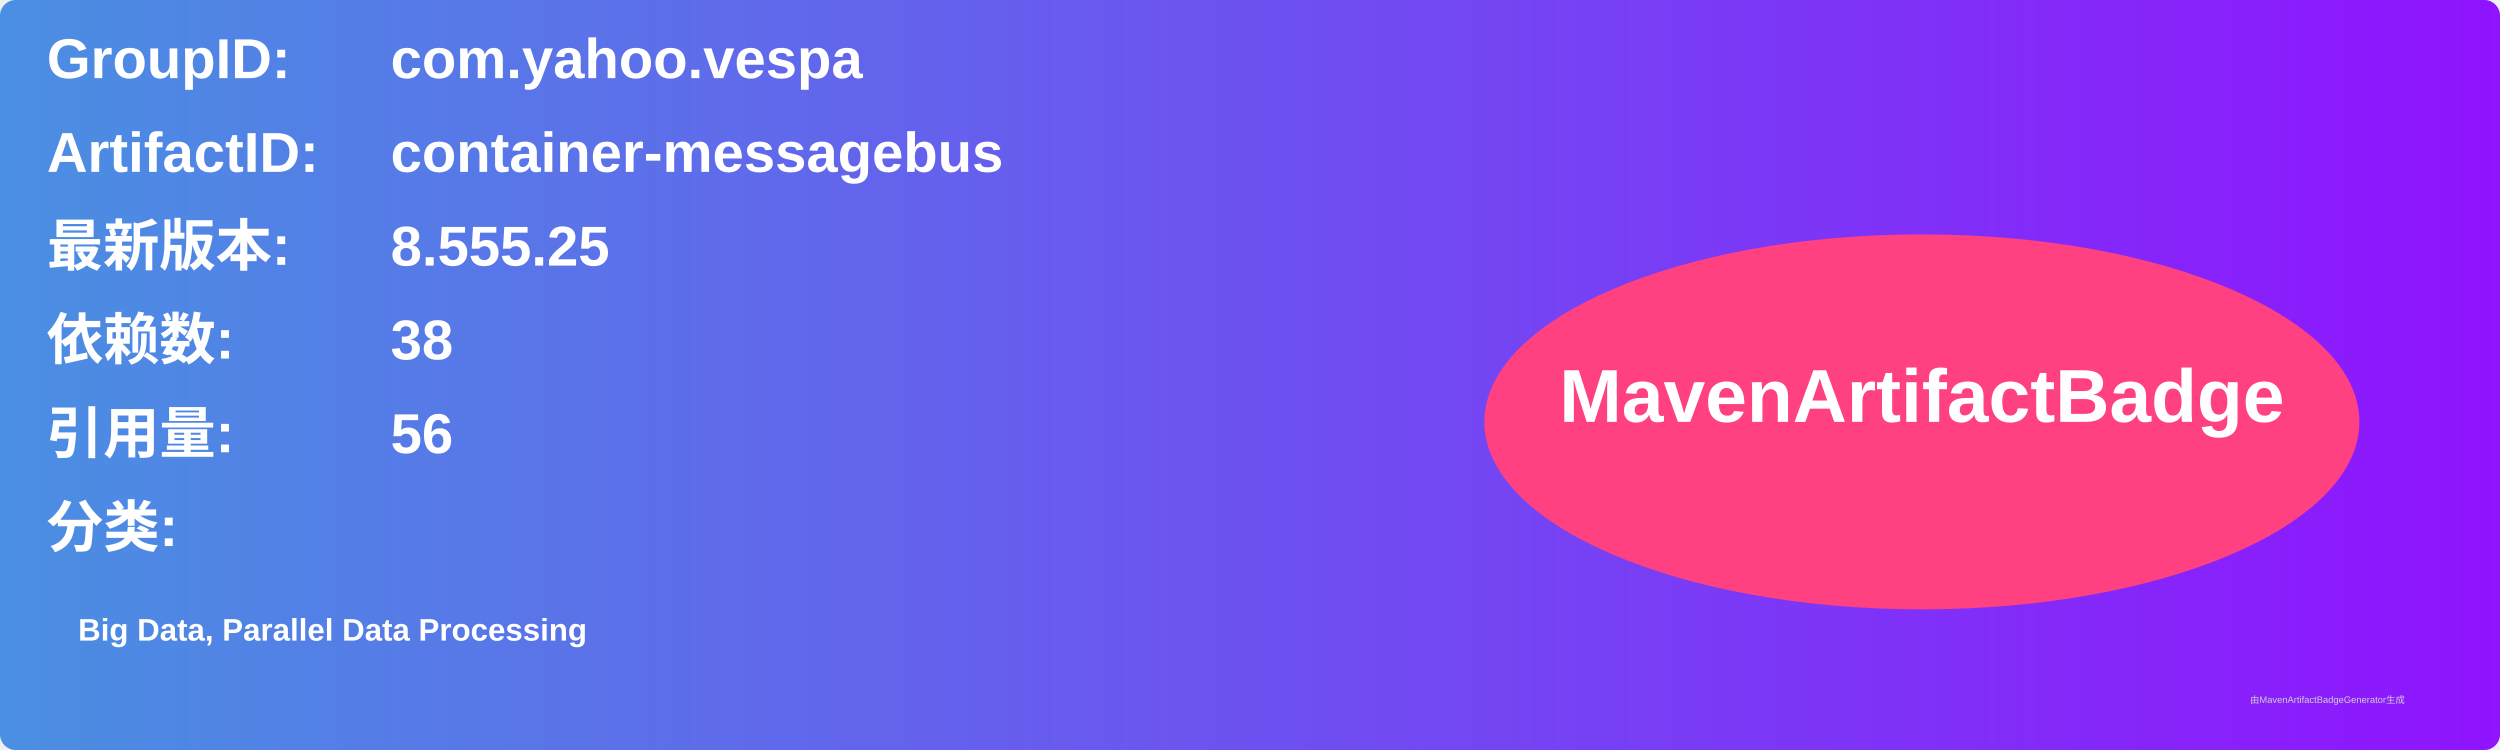
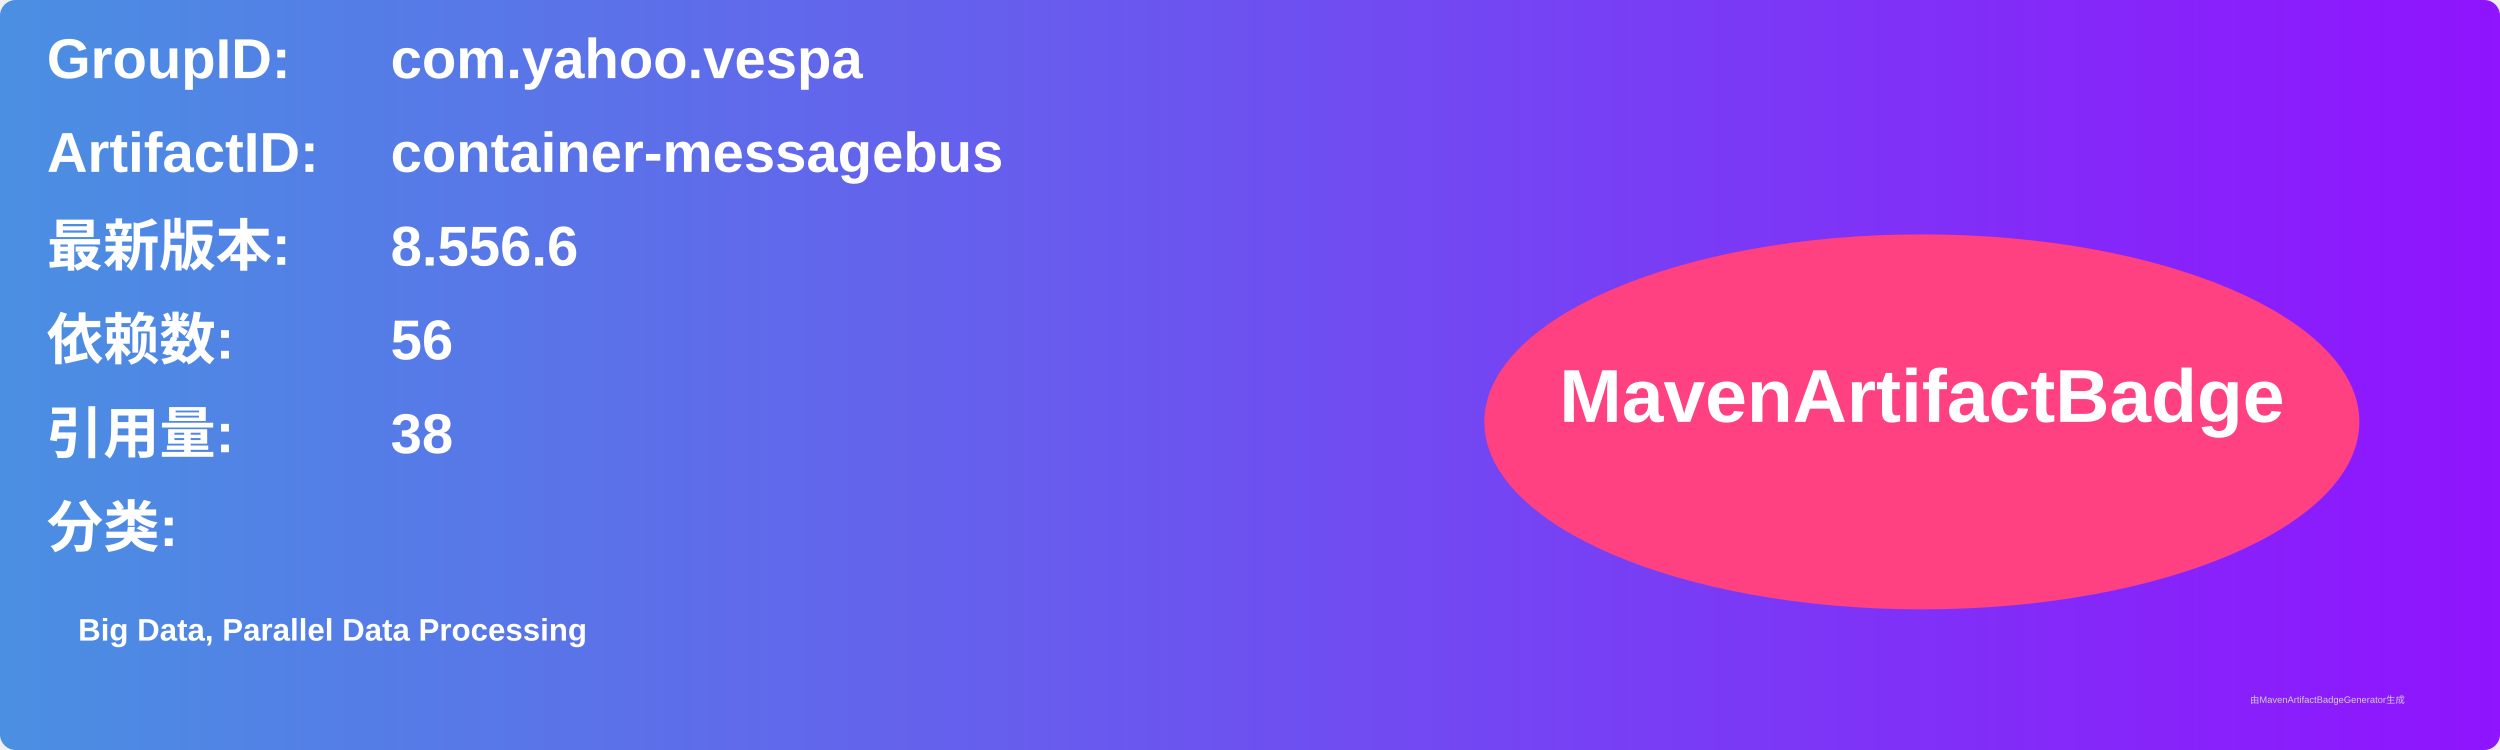
<svg xmlns="http://www.w3.org/2000/svg" width="800" height="240" viewBox="0 0 800 240">
  <linearGradient id="grad" x1="0%" y1="0%" x2="100%" y2="0%">
    <stop offset="0%" stop-color="#4a90e2" />
    <stop offset="100%" stop-color="#9013fe" />
  </linearGradient>
  <rect width="100%" height="100%" rx="5" ry="5" fill="url(#grad)" />
  <g transform="translate(15, 15)">
    <text x="0" y="10" font-family="Arial" font-size="18" fill="white" font-weight="bold" width="260">GroupID:</text>
    <text x="110" y="10" font-family="Arial" font-size="18" fill="white" font-weight="bold" width="460">com.yahoo.vespa</text>
    <text x="0" y="40" font-family="Arial" font-size="18" fill="white" font-weight="bold" width="260">ArtifactID:</text>
    <text x="110" y="40" font-family="Arial" font-size="18" fill="white" font-weight="bold" width="460">container-messagebus</text>
    <text x="0" y="70" font-family="Arial" font-size="18" fill="white" font-weight="bold">最新版本:</text>
    <text x="110" y="70" font-family="Arial" font-size="18" fill="white" font-weight="bold">
-       <tspan font-weight="bold">8.555.25</tspan>
+       <tspan font-weight="bold">8.556.6</tspan>
    </text>
    <text x="0" y="100" font-family="Arial" font-size="18" fill="white" font-weight="bold">依赖数: </text>
    <text x="110" y="100" font-family="Arial" font-size="18" fill="white">
-       <tspan font-weight="bold">38</tspan>
+       <tspan font-weight="bold">56</tspan>
    </text>
    <text x="0" y="130" font-family="Arial" font-size="18" fill="white" font-weight="bold">引用量: </text>
    <text x="110" y="130" font-family="Arial" font-size="18" fill="white">
-       <tspan font-weight="bold">56</tspan>
+       <tspan font-weight="bold">38</tspan>
    </text>
    <text x="0" y="160" font-family="Arial" font-size="18" fill="white" font-weight="bold">分类:</text>
    <text x="10" y="190" font-family="Arial" font-size="10" fill="white">
      <tspan font-weight="bold">Big Data, Parallel Data Processing</tspan>
    </text>
    <ellipse cx="600" cy="120" rx="140" ry="60" fill="#ff4081" />
    <text x="600" y="120" text-anchor="middle" font-family="Arial" font-size="24" fill="white" font-weight="bold">MavenArtifactBadge</text>
  </g>
  <text x="720" y="225" font-family="Arial" font-size="3" fill="#d0d0d0">由MavenArtifactBadgeGenerator生成</text>
</svg>
